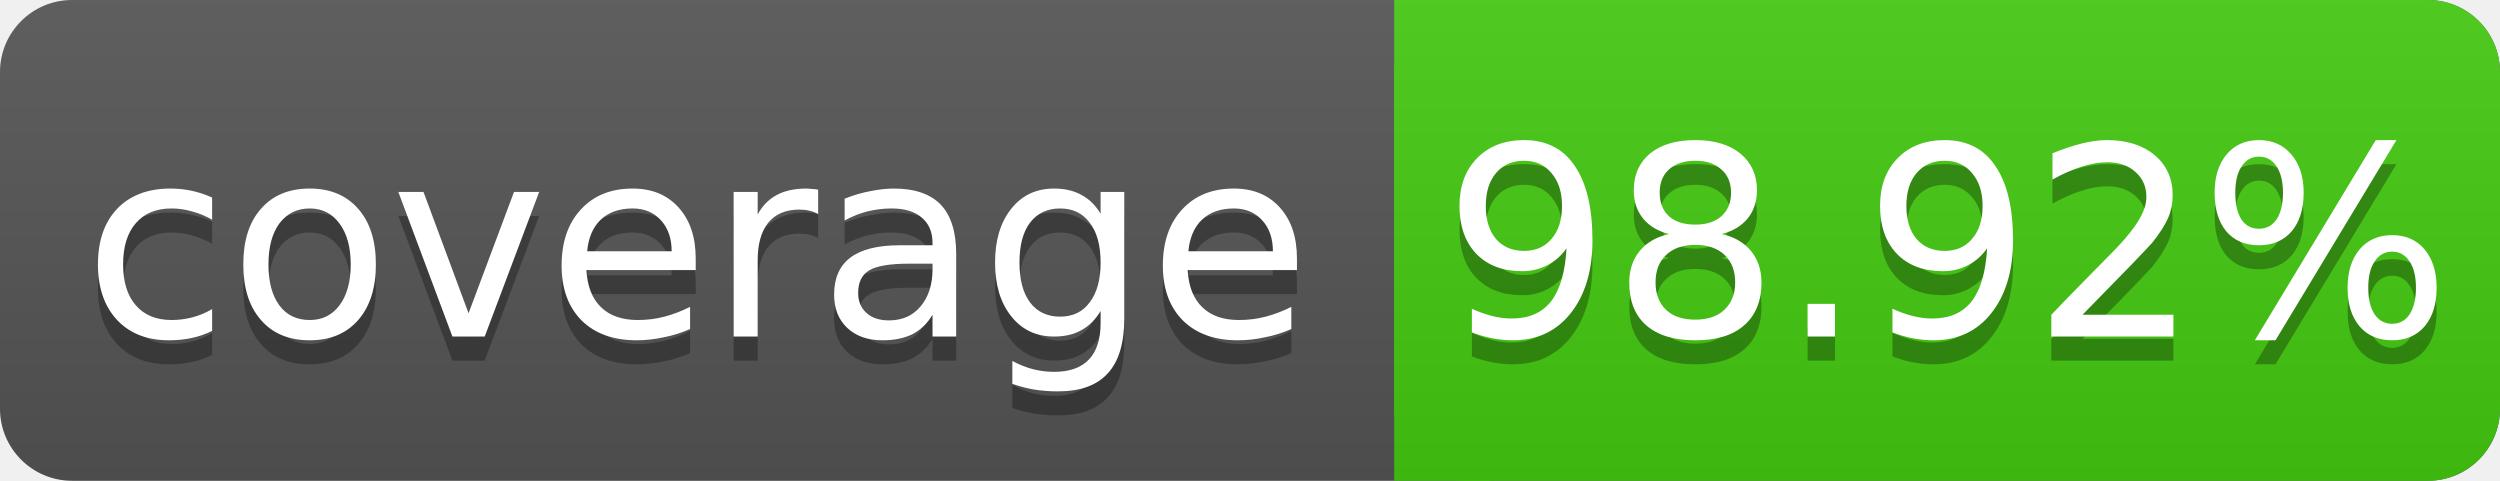
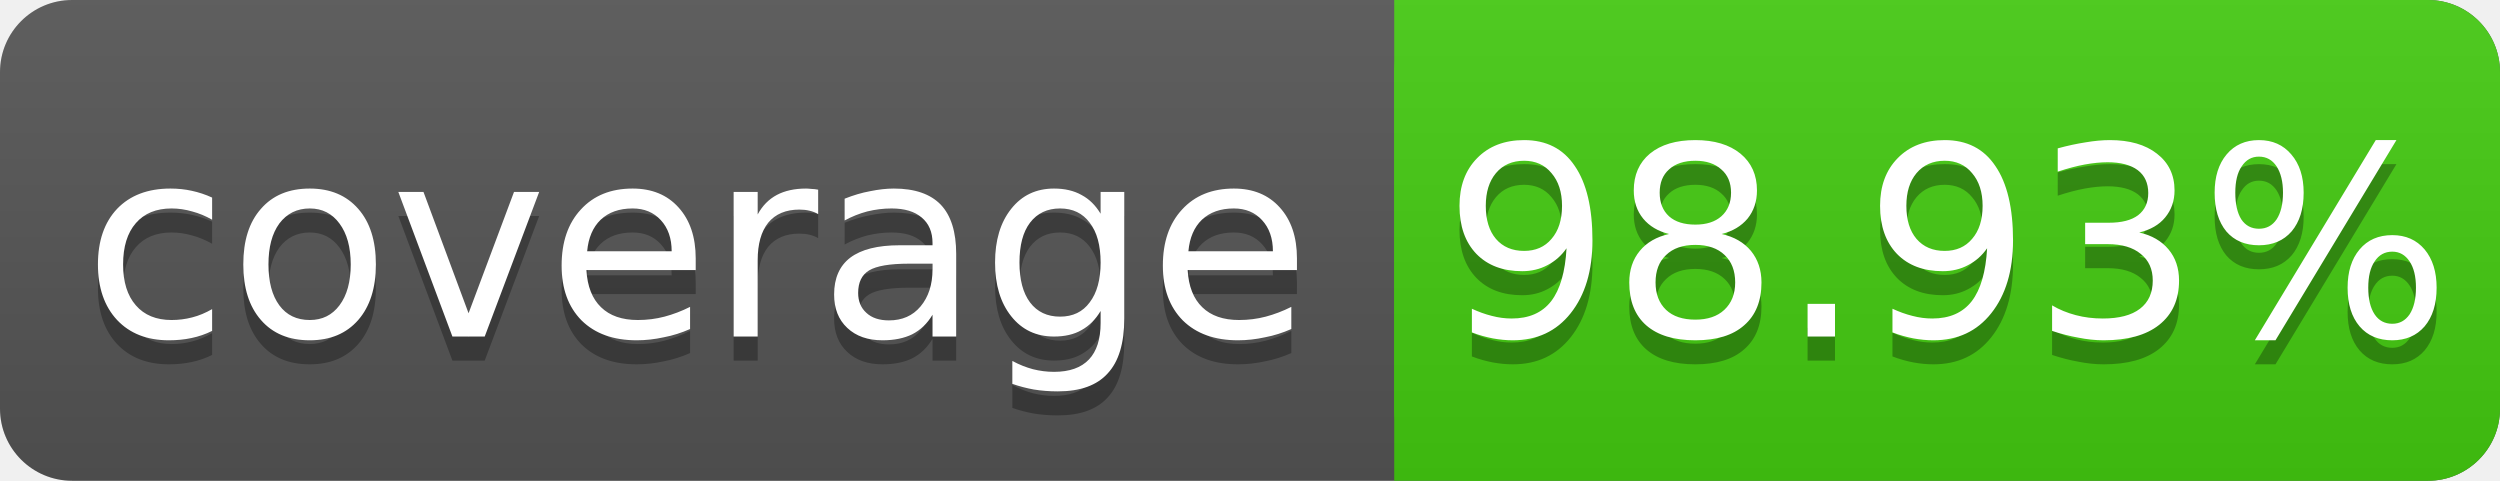
<svg xmlns="http://www.w3.org/2000/svg" width="104" height="20">
  <linearGradient id="s" x2="0" y2="100%">
    <stop offset="0" stop-color="#bbb" stop-opacity=".1" />
    <stop offset="1" stop-opacity=".1" />
  </linearGradient>
  <rect rx="3" width="104" height="20" fill="#555" />
  <rect rx="3" x="58" width="46" height="20" fill="#4c1" />
  <rect x="58" width="4" height="20" fill="#4c1" />
  <rect rx="3" width="104" height="20" fill="url(#s)" />
  <g fill="#fff" text-anchor="middle" font-family="DejaVu Sans,Verdana,Geneva,sans-serif" font-size="11">
    <text x="29" y="15" fill="#010101" fill-opacity=".3">coverage</text>
    <text x="29" y="14">coverage</text>
-     <text x="81" y="15" fill="#010101" fill-opacity=".3">98.92%</text>
-     <text x="81" y="14">98.92%</text>
+     <text x="81" y="15" fill="#010101" fill-opacity=".3">98.93%</text>
+     <text x="81" y="14">98.93%</text>
  </g>
</svg>
